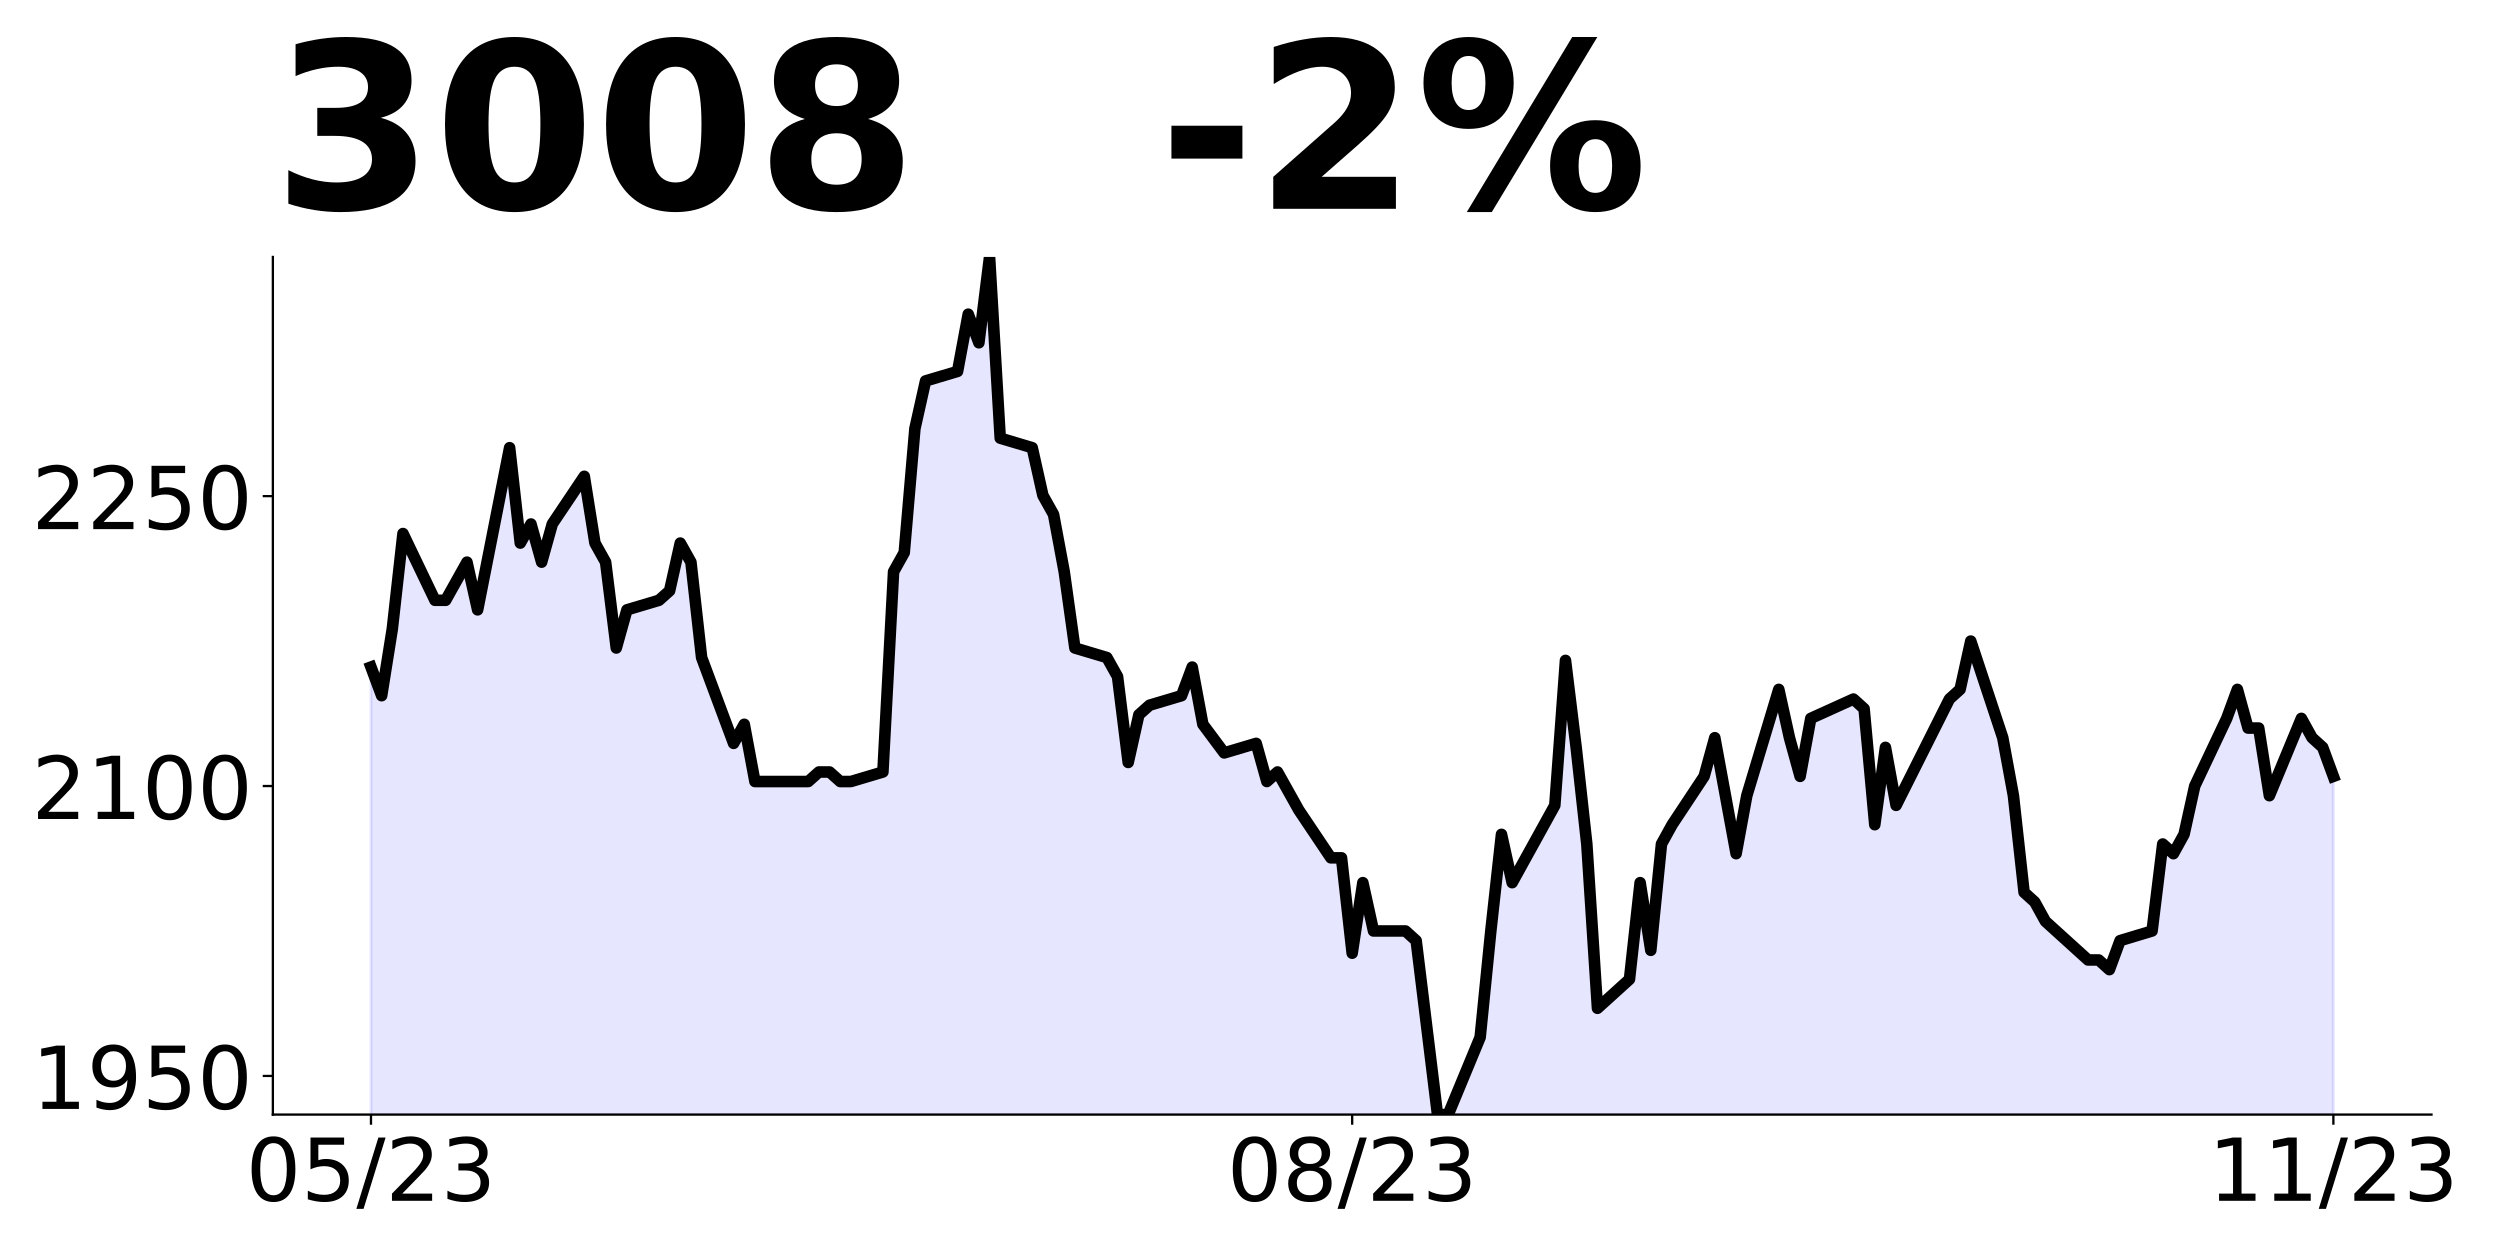
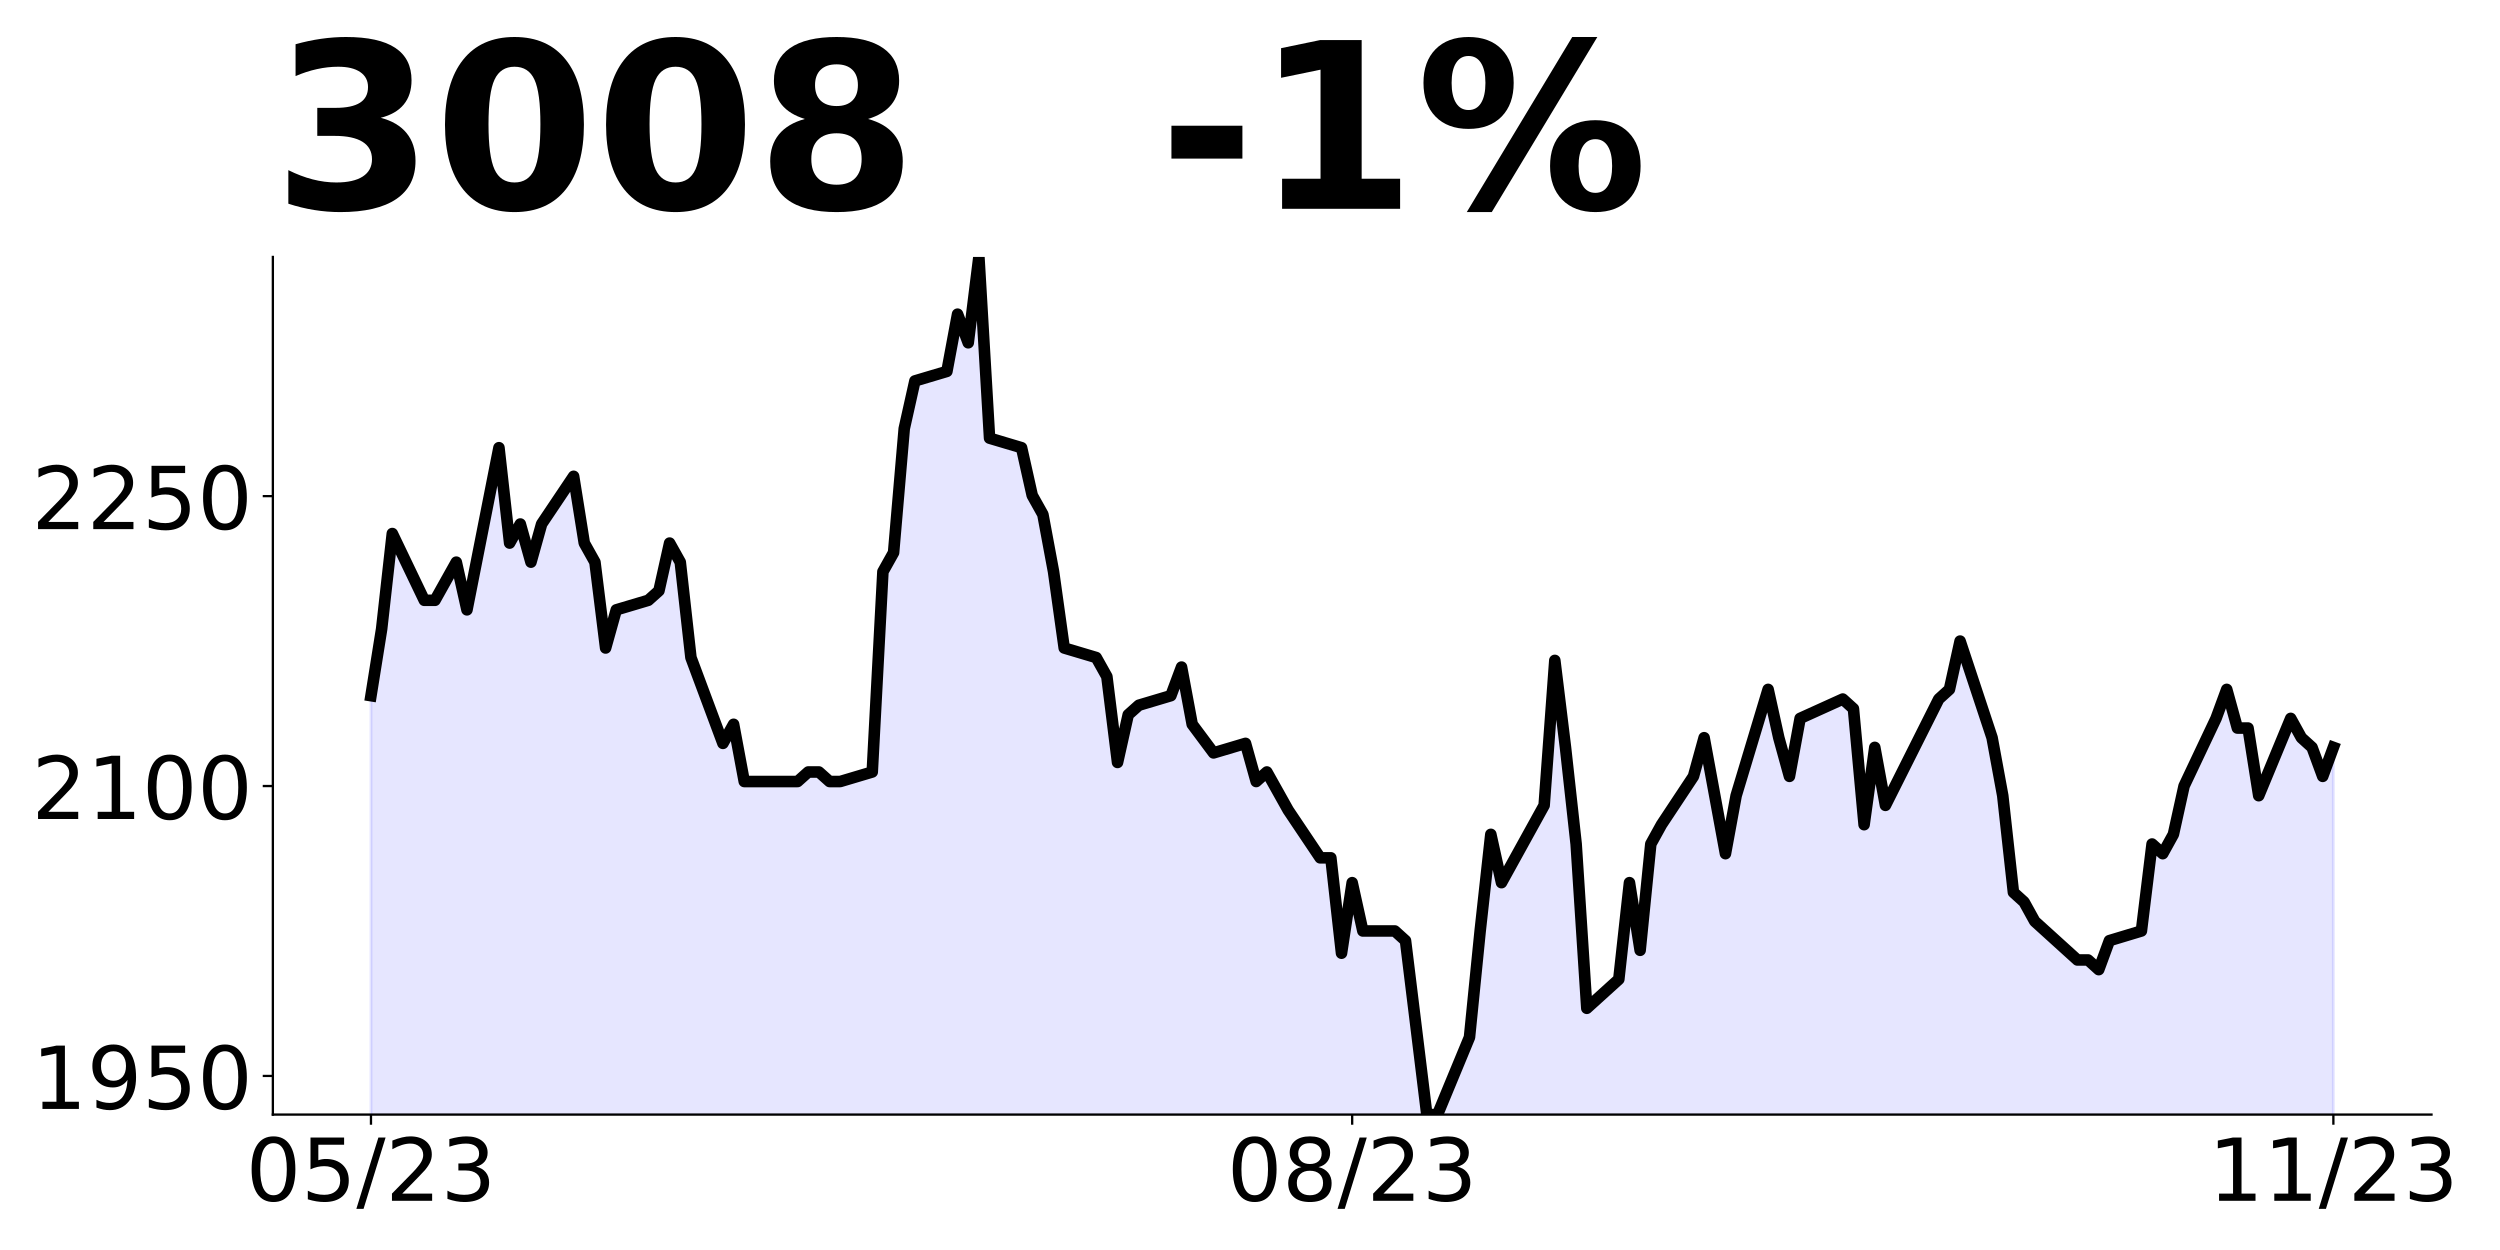
<svg xmlns="http://www.w3.org/2000/svg" xmlns:xlink="http://www.w3.org/1999/xlink" height="432pt" version="1.1" viewBox="0 0 864 432" width="864pt">
  <defs>
    <style type="text/css">
*{stroke-linecap:butt;stroke-linejoin:round;}
  </style>
  </defs>
  <g id="figure_1">
    <g id="patch_1">
      <path d="M 0 432  L 864 432  L 864 0  L 0 0  z " style="fill:none;" />
    </g>
    <g id="axes_1">
      <g id="patch_2">
        <path d="M 94.3 385.2  L 840.324 385.2  L 840.324 88.8  L 94.3 88.8  z " style="fill:none;" />
      </g>
      <g id="PolyCollection_1">
-         <path clip-path="url(#pb66ede6c55)" d="M 128.21 1674.306  L 128.21 230.54  L 131.896 240.428  L 135.582 217.355  L 139.268 184.392  L 150.326 207.466  L 154.011 207.466  L 157.697 200.873  L 161.383 194.281  L 165.069 210.762  L 176.127 154.725  L 179.813 187.688  L 183.499 181.096  L 187.184 194.281  L 190.87 181.096  L 201.928 164.614  L 205.614 187.688  L 209.3 194.281  L 212.986 223.947  L 216.672 210.762  L 227.729 207.466  L 231.415 204.169  L 235.101 187.688  L 238.787 194.281  L 242.473 227.243  L 253.53 256.91  L 257.216 250.317  L 260.902 270.095  L 279.332 270.095  L 283.017 266.799  L 286.703 266.799  L 290.389 270.095  L 294.075 270.095  L 305.133 266.799  L 308.819 197.577  L 312.505 190.984  L 316.19 148.133  L 319.876 131.651  L 330.934 128.355  L 334.62 108.578  L 338.306 118.466  L 341.992 88.8  L 345.678 151.429  L 356.735 154.725  L 360.421 171.207  L 364.107 177.799  L 367.793 197.577  L 371.479 223.947  L 382.536 227.243  L 386.222 233.836  L 389.908 263.502  L 393.594 247.021  L 397.28 243.725  L 408.338 240.428  L 412.024 230.54  L 415.709 250.317  L 423.081 260.206  L 434.139 256.91  L 437.825 270.095  L 441.511 266.799  L 445.197 273.391  L 448.882 279.984  L 459.94 296.465  L 463.626 296.465  L 467.312 329.428  L 470.998 305.048  L 474.684 321.747  L 485.741 321.747  L 489.427 325.086  L 493.113 355.143  L 496.799 385.2  L 500.485 385.2  L 511.543 358.483  L 515.228 321.747  L 518.914 288.35  L 522.6 305.048  L 526.286 298.369  L 537.344 278.331  L 541.03 228.236  L 544.716 258.293  L 548.401 291.69  L 552.087 348.464  L 563.145 338.445  L 566.831 305.048  L 570.517 328.426  L 574.203 291.69  L 577.889 285.01  L 588.946 268.312  L 592.632 254.953  L 596.318 274.991  L 600.004 295.029  L 603.69 274.991  L 614.747 238.255  L 618.433 254.953  L 622.119 268.312  L 625.805 248.274  L 640.549 241.595  L 644.235 244.935  L 647.92 285.01  L 651.606 258.293  L 655.292 278.331  L 673.722 241.595  L 677.408 238.255  L 681.093 221.557  L 692.151 254.953  L 695.837 274.991  L 699.523 308.388  L 703.209 311.728  L 706.895 318.407  L 717.952 328.426  L 721.638 331.766  L 725.324 331.766  L 729.01 335.105  L 732.696 325.086  L 743.754 321.747  L 747.439 291.69  L 751.125 295.029  L 754.811 288.35  L 758.497 271.652  L 769.555 248.274  L 773.241 238.255  L 776.927 251.614  L 780.612 251.614  L 784.298 274.991  L 795.356 248.274  L 799.042 254.953  L 802.728 258.293  L 806.414 268.312  L 806.414 1674.306  L 806.414 1674.306  L 802.728 1674.306  L 799.042 1674.306  L 795.356 1674.306  L 784.298 1674.306  L 780.612 1674.306  L 776.927 1674.306  L 773.241 1674.306  L 769.555 1674.306  L 758.497 1674.306  L 754.811 1674.306  L 751.125 1674.306  L 747.439 1674.306  L 743.754 1674.306  L 732.696 1674.306  L 729.01 1674.306  L 725.324 1674.306  L 721.638 1674.306  L 717.952 1674.306  L 706.895 1674.306  L 703.209 1674.306  L 699.523 1674.306  L 695.837 1674.306  L 692.151 1674.306  L 681.093 1674.306  L 677.408 1674.306  L 673.722 1674.306  L 655.292 1674.306  L 651.606 1674.306  L 647.92 1674.306  L 644.235 1674.306  L 640.549 1674.306  L 625.805 1674.306  L 622.119 1674.306  L 618.433 1674.306  L 614.747 1674.306  L 603.69 1674.306  L 600.004 1674.306  L 596.318 1674.306  L 592.632 1674.306  L 588.946 1674.306  L 577.889 1674.306  L 574.203 1674.306  L 570.517 1674.306  L 566.831 1674.306  L 563.145 1674.306  L 552.087 1674.306  L 548.401 1674.306  L 544.716 1674.306  L 541.03 1674.306  L 537.344 1674.306  L 526.286 1674.306  L 522.6 1674.306  L 518.914 1674.306  L 515.228 1674.306  L 511.543 1674.306  L 500.485 1674.306  L 496.799 1674.306  L 493.113 1674.306  L 489.427 1674.306  L 485.741 1674.306  L 474.684 1674.306  L 470.998 1674.306  L 467.312 1674.306  L 463.626 1674.306  L 459.94 1674.306  L 448.882 1674.306  L 445.197 1674.306  L 441.511 1674.306  L 437.825 1674.306  L 434.139 1674.306  L 423.081 1674.306  L 415.709 1674.306  L 412.024 1674.306  L 408.338 1674.306  L 397.28 1674.306  L 393.594 1674.306  L 389.908 1674.306  L 386.222 1674.306  L 382.536 1674.306  L 371.479 1674.306  L 367.793 1674.306  L 364.107 1674.306  L 360.421 1674.306  L 356.735 1674.306  L 345.678 1674.306  L 341.992 1674.306  L 338.306 1674.306  L 334.62 1674.306  L 330.934 1674.306  L 319.876 1674.306  L 316.19 1674.306  L 312.505 1674.306  L 308.819 1674.306  L 305.133 1674.306  L 294.075 1674.306  L 290.389 1674.306  L 286.703 1674.306  L 283.017 1674.306  L 279.332 1674.306  L 260.902 1674.306  L 257.216 1674.306  L 253.53 1674.306  L 242.473 1674.306  L 238.787 1674.306  L 235.101 1674.306  L 231.415 1674.306  L 227.729 1674.306  L 216.672 1674.306  L 212.986 1674.306  L 209.3 1674.306  L 205.614 1674.306  L 201.928 1674.306  L 190.87 1674.306  L 187.184 1674.306  L 183.499 1674.306  L 179.813 1674.306  L 176.127 1674.306  L 165.069 1674.306  L 161.383 1674.306  L 157.697 1674.306  L 154.011 1674.306  L 150.326 1674.306  L 139.268 1674.306  L 135.582 1674.306  L 131.896 1674.306  L 128.21 1674.306  z " style="fill:#0000ff;fill-opacity:0.1;stroke:#0000ff;stroke-opacity:0.1;" />
+         <path clip-path="url(#pd0d9d89817)" d="M 128.21 1674.306  L 128.21 240.428  L 131.896 217.355  L 135.582 184.392  L 146.64 207.466  L 150.326 207.466  L 154.011 200.873  L 157.697 194.281  L 161.383 210.762  L 172.441 154.725  L 176.127 187.688  L 179.813 181.096  L 183.499 194.281  L 187.184 181.096  L 198.242 164.614  L 201.928 187.688  L 205.614 194.281  L 209.3 223.947  L 212.986 210.762  L 224.043 207.466  L 227.729 204.169  L 231.415 187.688  L 235.101 194.281  L 238.787 227.243  L 249.845 256.91  L 253.53 250.317  L 257.216 270.095  L 275.646 270.095  L 279.332 266.799  L 283.017 266.799  L 286.703 270.095  L 290.389 270.095  L 301.447 266.799  L 305.133 197.577  L 308.819 190.984  L 312.505 148.133  L 316.19 131.651  L 327.248 128.355  L 330.934 108.578  L 334.62 118.466  L 338.306 88.8  L 341.992 151.429  L 353.049 154.725  L 356.735 171.207  L 360.421 177.799  L 364.107 197.577  L 367.793 223.947  L 378.851 227.243  L 382.536 233.836  L 386.222 263.502  L 389.908 247.021  L 393.594 243.725  L 404.652 240.428  L 408.338 230.54  L 412.024 250.317  L 419.395 260.206  L 430.453 256.91  L 434.139 270.095  L 437.825 266.799  L 441.511 273.391  L 445.197 279.984  L 456.254 296.465  L 459.94 296.465  L 463.626 329.428  L 467.312 305.048  L 470.998 321.747  L 482.055 321.747  L 485.741 325.086  L 489.427 355.143  L 493.113 385.2  L 496.799 385.2  L 507.857 358.483  L 511.543 321.747  L 515.228 288.35  L 518.914 305.048  L 522.6 298.369  L 533.658 278.331  L 537.344 228.236  L 541.03 258.293  L 544.716 291.69  L 548.401 348.464  L 559.459 338.445  L 563.145 305.048  L 566.831 328.426  L 570.517 291.69  L 574.203 285.01  L 585.26 268.312  L 588.946 254.953  L 592.632 274.991  L 596.318 295.029  L 600.004 274.991  L 611.062 238.255  L 614.747 254.953  L 618.433 268.312  L 622.119 248.274  L 636.863 241.595  L 640.549 244.935  L 644.235 285.01  L 647.92 258.293  L 651.606 278.331  L 670.036 241.595  L 673.722 238.255  L 677.408 221.557  L 688.465 254.953  L 692.151 274.991  L 695.837 308.388  L 699.523 311.728  L 703.209 318.407  L 714.266 328.426  L 717.952 331.766  L 721.638 331.766  L 725.324 335.105  L 729.01 325.086  L 740.068 321.747  L 743.754 291.69  L 747.439 295.029  L 751.125 288.35  L 754.811 271.652  L 765.869 248.274  L 769.555 238.255  L 773.241 251.614  L 776.927 251.614  L 780.612 274.991  L 791.67 248.274  L 795.356 254.953  L 799.042 258.293  L 802.728 268.312  L 806.414 258.293  L 806.414 1674.306  L 806.414 1674.306  L 802.728 1674.306  L 799.042 1674.306  L 795.356 1674.306  L 791.67 1674.306  L 780.612 1674.306  L 776.927 1674.306  L 773.241 1674.306  L 769.555 1674.306  L 765.869 1674.306  L 754.811 1674.306  L 751.125 1674.306  L 747.439 1674.306  L 743.754 1674.306  L 740.068 1674.306  L 729.01 1674.306  L 725.324 1674.306  L 721.638 1674.306  L 717.952 1674.306  L 714.266 1674.306  L 703.209 1674.306  L 699.523 1674.306  L 695.837 1674.306  L 692.151 1674.306  L 688.465 1674.306  L 677.408 1674.306  L 673.722 1674.306  L 670.036 1674.306  L 651.606 1674.306  L 647.92 1674.306  L 644.235 1674.306  L 640.549 1674.306  L 636.863 1674.306  L 622.119 1674.306  L 618.433 1674.306  L 614.747 1674.306  L 611.062 1674.306  L 600.004 1674.306  L 596.318 1674.306  L 592.632 1674.306  L 588.946 1674.306  L 585.26 1674.306  L 574.203 1674.306  L 570.517 1674.306  L 566.831 1674.306  L 563.145 1674.306  L 559.459 1674.306  L 548.401 1674.306  L 544.716 1674.306  L 541.03 1674.306  L 537.344 1674.306  L 533.658 1674.306  L 522.6 1674.306  L 518.914 1674.306  L 515.228 1674.306  L 511.543 1674.306  L 507.857 1674.306  L 496.799 1674.306  L 493.113 1674.306  L 489.427 1674.306  L 485.741 1674.306  L 482.055 1674.306  L 470.998 1674.306  L 467.312 1674.306  L 463.626 1674.306  L 459.94 1674.306  L 456.254 1674.306  L 445.197 1674.306  L 441.511 1674.306  L 437.825 1674.306  L 434.139 1674.306  L 430.453 1674.306  L 419.395 1674.306  L 412.024 1674.306  L 408.338 1674.306  L 404.652 1674.306  L 393.594 1674.306  L 389.908 1674.306  L 386.222 1674.306  L 382.536 1674.306  L 378.851 1674.306  L 367.793 1674.306  L 364.107 1674.306  L 360.421 1674.306  L 356.735 1674.306  L 353.049 1674.306  L 341.992 1674.306  L 338.306 1674.306  L 334.62 1674.306  L 330.934 1674.306  L 327.248 1674.306  L 316.19 1674.306  L 312.505 1674.306  L 308.819 1674.306  L 305.133 1674.306  L 301.447 1674.306  L 290.389 1674.306  L 286.703 1674.306  L 283.017 1674.306  L 279.332 1674.306  L 275.646 1674.306  L 257.216 1674.306  L 253.53 1674.306  L 249.845 1674.306  L 238.787 1674.306  L 235.101 1674.306  L 231.415 1674.306  L 227.729 1674.306  L 224.043 1674.306  L 212.986 1674.306  L 209.3 1674.306  L 205.614 1674.306  L 201.928 1674.306  L 198.242 1674.306  L 187.184 1674.306  L 183.499 1674.306  L 179.813 1674.306  L 176.127 1674.306  L 172.441 1674.306  L 161.383 1674.306  L 157.697 1674.306  L 154.011 1674.306  L 150.326 1674.306  L 146.64 1674.306  L 135.582 1674.306  L 131.896 1674.306  L 128.21 1674.306  z " style="fill:#0000ff;fill-opacity:0.1;stroke:#0000ff;stroke-opacity:0.1;" />
      </g>
      <g id="matplotlib.axis_1">
        <g id="xtick_1">
          <g id="line2d_1">
            <defs>
-               <path d="M 0 0  L 0 3.5  " id="m3183d9f680" style="stroke:#000000;stroke-width:0.8;" />
+               <path d="M 0 0  L 0 3.5  " id="mf8ba92fe91" style="stroke:#000000;stroke-width:0.8;" />
            </defs>
            <g>
-               <use style="stroke:#000000;stroke-width:0.8;" x="128.21" xlink:href="#m3183d9f680" y="385.2" />
+               <use style="stroke:#000000;stroke-width:0.8;" x="128.21" xlink:href="#mf8ba92fe91" y="385.2" />
            </g>
          </g>
          <g id="text_1">
            <defs>
              <path d="M 31.781 66.406  Q 24.172 66.406 20.328 58.906  Q 16.5 51.422 16.5 36.375  Q 16.5 21.391 20.328 13.891  Q 24.172 6.391 31.781 6.391  Q 39.453 6.391 43.281 13.891  Q 47.125 21.391 47.125 36.375  Q 47.125 51.422 43.281 58.906  Q 39.453 66.406 31.781 66.406  z M 31.781 74.219  Q 44.047 74.219 50.516 64.516  Q 56.984 54.828 56.984 36.375  Q 56.984 17.969 50.516 8.266  Q 44.047 -1.422 31.781 -1.422  Q 19.531 -1.422 13.062 8.266  Q 6.594 17.969 6.594 36.375  Q 6.594 54.828 13.062 64.516  Q 19.531 74.219 31.781 74.219  z " id="DejaVuSans-48" />
              <path d="M 10.797 72.906  L 49.516 72.906  L 49.516 64.594  L 19.828 64.594  L 19.828 46.734  Q 21.969 47.469 24.109 47.828  Q 26.266 48.188 28.422 48.188  Q 40.625 48.188 47.75 41.5  Q 54.891 34.812 54.891 23.391  Q 54.891 11.625 47.562 5.094  Q 40.234 -1.422 26.906 -1.422  Q 22.312 -1.422 17.547 -0.641  Q 12.797 0.141 7.719 1.703  L 7.719 11.625  Q 12.109 9.234 16.797 8.062  Q 21.484 6.891 26.703 6.891  Q 35.156 6.891 40.078 11.328  Q 45.016 15.766 45.016 23.391  Q 45.016 31 40.078 35.438  Q 35.156 39.891 26.703 39.891  Q 22.75 39.891 18.812 39.016  Q 14.891 38.141 10.797 36.281  z " id="DejaVuSans-53" />
              <path d="M 25.391 72.906  L 33.688 72.906  L 8.297 -9.281  L 0 -9.281  z " id="DejaVuSans-47" />
              <path d="M 19.188 8.297  L 53.609 8.297  L 53.609 0  L 7.328 0  L 7.328 8.297  Q 12.938 14.109 22.625 23.891  Q 32.328 33.688 34.812 36.531  Q 39.547 41.844 41.422 45.531  Q 43.312 49.219 43.312 52.781  Q 43.312 58.594 39.234 62.25  Q 35.156 65.922 28.609 65.922  Q 23.969 65.922 18.812 64.312  Q 13.672 62.703 7.812 59.422  L 7.812 69.391  Q 13.766 71.781 18.938 73  Q 24.125 74.219 28.422 74.219  Q 39.75 74.219 46.484 68.547  Q 53.219 62.891 53.219 53.422  Q 53.219 48.922 51.531 44.891  Q 49.859 40.875 45.406 35.406  Q 44.188 33.984 37.641 27.219  Q 31.109 20.453 19.188 8.297  z " id="DejaVuSans-50" />
              <path d="M 40.578 39.312  Q 47.656 37.797 51.625 33  Q 55.609 28.219 55.609 21.188  Q 55.609 10.406 48.188 4.484  Q 40.766 -1.422 27.094 -1.422  Q 22.516 -1.422 17.656 -0.516  Q 12.797 0.391 7.625 2.203  L 7.625 11.719  Q 11.719 9.328 16.594 8.109  Q 21.484 6.891 26.812 6.891  Q 36.078 6.891 40.938 10.547  Q 45.797 14.203 45.797 21.188  Q 45.797 27.641 41.281 31.266  Q 36.766 34.906 28.719 34.906  L 20.219 34.906  L 20.219 43.016  L 29.109 43.016  Q 36.375 43.016 40.234 45.922  Q 44.094 48.828 44.094 54.297  Q 44.094 59.906 40.109 62.906  Q 36.141 65.922 28.719 65.922  Q 24.656 65.922 20.016 65.031  Q 15.375 64.156 9.812 62.312  L 9.812 71.094  Q 15.438 72.656 20.344 73.438  Q 25.25 74.219 29.594 74.219  Q 40.828 74.219 47.359 69.109  Q 53.906 64.016 53.906 55.328  Q 53.906 49.266 50.438 45.094  Q 46.969 40.922 40.578 39.312  z " id="DejaVuSans-51" />
            </defs>
            <g transform="translate(84.98205 414.9953)scale(0.3 -0.3)">
              <use xlink:href="#DejaVuSans-48" />
              <use x="63.623" xlink:href="#DejaVuSans-53" />
              <use x="127.246" xlink:href="#DejaVuSans-47" />
              <use x="160.938" xlink:href="#DejaVuSans-50" />
              <use x="224.561" xlink:href="#DejaVuSans-51" />
            </g>
          </g>
        </g>
        <g id="xtick_2">
          <g id="line2d_2">
            <g>
-               <use style="stroke:#000000;stroke-width:0.8;" x="467.312" xlink:href="#m3183d9f680" y="385.2" />
+               <use style="stroke:#000000;stroke-width:0.8;" x="467.312" xlink:href="#mf8ba92fe91" y="385.2" />
            </g>
          </g>
          <g id="text_2">
            <defs>
              <path d="M 31.781 34.625  Q 24.75 34.625 20.719 30.859  Q 16.703 27.094 16.703 20.516  Q 16.703 13.922 20.719 10.156  Q 24.75 6.391 31.781 6.391  Q 38.812 6.391 42.859 10.172  Q 46.922 13.969 46.922 20.516  Q 46.922 27.094 42.891 30.859  Q 38.875 34.625 31.781 34.625  z M 21.922 38.812  Q 15.578 40.375 12.031 44.719  Q 8.5 49.078 8.5 55.328  Q 8.5 64.062 14.719 69.141  Q 20.953 74.219 31.781 74.219  Q 42.672 74.219 48.875 69.141  Q 55.078 64.062 55.078 55.328  Q 55.078 49.078 51.531 44.719  Q 48 40.375 41.703 38.812  Q 48.828 37.156 52.797 32.312  Q 56.781 27.484 56.781 20.516  Q 56.781 9.906 50.312 4.234  Q 43.844 -1.422 31.781 -1.422  Q 19.734 -1.422 13.25 4.234  Q 6.781 9.906 6.781 20.516  Q 6.781 27.484 10.781 32.312  Q 14.797 37.156 21.922 38.812  z M 18.312 54.391  Q 18.312 48.734 21.844 45.562  Q 25.391 42.391 31.781 42.391  Q 38.141 42.391 41.719 45.562  Q 45.312 48.734 45.312 54.391  Q 45.312 60.062 41.719 63.234  Q 38.141 66.406 31.781 66.406  Q 25.391 66.406 21.844 63.234  Q 18.312 60.062 18.312 54.391  z " id="DejaVuSans-56" />
            </defs>
            <g transform="translate(424.0838 414.9953)scale(0.3 -0.3)">
              <use xlink:href="#DejaVuSans-48" />
              <use x="63.623" xlink:href="#DejaVuSans-56" />
              <use x="127.246" xlink:href="#DejaVuSans-47" />
              <use x="160.938" xlink:href="#DejaVuSans-50" />
              <use x="224.561" xlink:href="#DejaVuSans-51" />
            </g>
          </g>
        </g>
        <g id="xtick_3">
          <g id="line2d_3">
            <g>
-               <use style="stroke:#000000;stroke-width:0.8;" x="806.414" xlink:href="#m3183d9f680" y="385.2" />
+               <use style="stroke:#000000;stroke-width:0.8;" x="806.414" xlink:href="#mf8ba92fe91" y="385.2" />
            </g>
          </g>
          <g id="text_3">
            <defs>
              <path d="M 12.406 8.297  L 28.516 8.297  L 28.516 63.922  L 10.984 60.406  L 10.984 69.391  L 28.422 72.906  L 38.281 72.906  L 38.281 8.297  L 54.391 8.297  L 54.391 0  L 12.406 0  z " id="DejaVuSans-49" />
            </defs>
            <g transform="translate(763.1856 414.9953)scale(0.3 -0.3)">
              <use xlink:href="#DejaVuSans-49" />
              <use x="63.623" xlink:href="#DejaVuSans-49" />
              <use x="127.246" xlink:href="#DejaVuSans-47" />
              <use x="160.938" xlink:href="#DejaVuSans-50" />
              <use x="224.561" xlink:href="#DejaVuSans-51" />
            </g>
          </g>
        </g>
      </g>
      <g id="matplotlib.axis_2">
        <g id="ytick_1">
          <g id="line2d_4">
            <defs>
-               <path d="M 0 0  L -3.5 0  " id="m8db9b1503d" style="stroke:#000000;stroke-width:0.8;" />
+               <path d="M 0 0  L -3.5 0  " id="m5bcc1ec4d2" style="stroke:#000000;stroke-width:0.8;" />
            </defs>
            <g>
-               <use style="stroke:#000000;stroke-width:0.8;" x="94.3" xlink:href="#m8db9b1503d" y="371.841" />
+               <use style="stroke:#000000;stroke-width:0.8;" x="94.3" xlink:href="#m5bcc1ec4d2" y="371.841" />
            </g>
          </g>
          <g id="text_4">
            <defs>
              <path d="M 10.984 1.516  L 10.984 10.5  Q 14.703 8.734 18.5 7.812  Q 22.312 6.891 25.984 6.891  Q 35.75 6.891 40.891 13.453  Q 46.047 20.016 46.781 33.406  Q 43.953 29.203 39.594 26.953  Q 35.25 24.703 29.984 24.703  Q 19.047 24.703 12.672 31.312  Q 6.297 37.938 6.297 49.422  Q 6.297 60.641 12.938 67.422  Q 19.578 74.219 30.609 74.219  Q 43.266 74.219 49.922 64.516  Q 56.594 54.828 56.594 36.375  Q 56.594 19.141 48.406 8.859  Q 40.234 -1.422 26.422 -1.422  Q 22.703 -1.422 18.891 -0.688  Q 15.094 0.047 10.984 1.516  z M 30.609 32.422  Q 37.25 32.422 41.125 36.953  Q 45.016 41.5 45.016 49.422  Q 45.016 57.281 41.125 61.844  Q 37.25 66.406 30.609 66.406  Q 23.969 66.406 20.094 61.844  Q 16.219 57.281 16.219 49.422  Q 16.219 41.5 20.094 36.953  Q 23.969 32.422 30.609 32.422  z " id="DejaVuSans-57" />
            </defs>
            <g transform="translate(10.95 383.239)scale(0.3 -0.3)">
              <use xlink:href="#DejaVuSans-49" />
              <use x="63.623" xlink:href="#DejaVuSans-57" />
              <use x="127.246" xlink:href="#DejaVuSans-53" />
              <use x="190.869" xlink:href="#DejaVuSans-48" />
            </g>
          </g>
        </g>
        <g id="ytick_2">
          <g id="line2d_5">
            <g>
-               <use style="stroke:#000000;stroke-width:0.8;" x="94.3" xlink:href="#m8db9b1503d" y="271.652" />
+               <use style="stroke:#000000;stroke-width:0.8;" x="94.3" xlink:href="#m5bcc1ec4d2" y="271.652" />
            </g>
          </g>
          <g id="text_5">
            <g transform="translate(10.95 283.0494)scale(0.3 -0.3)">
              <use xlink:href="#DejaVuSans-50" />
              <use x="63.623" xlink:href="#DejaVuSans-49" />
              <use x="127.246" xlink:href="#DejaVuSans-48" />
              <use x="190.869" xlink:href="#DejaVuSans-48" />
            </g>
          </g>
        </g>
        <g id="ytick_3">
          <g id="line2d_6">
            <g>
-               <use style="stroke:#000000;stroke-width:0.8;" x="94.3" xlink:href="#m8db9b1503d" y="171.462" />
+               <use style="stroke:#000000;stroke-width:0.8;" x="94.3" xlink:href="#m5bcc1ec4d2" y="171.462" />
            </g>
          </g>
          <g id="text_6">
            <g transform="translate(10.95 182.8598)scale(0.3 -0.3)">
              <use xlink:href="#DejaVuSans-50" />
              <use x="63.623" xlink:href="#DejaVuSans-50" />
              <use x="127.246" xlink:href="#DejaVuSans-53" />
              <use x="190.869" xlink:href="#DejaVuSans-48" />
            </g>
          </g>
        </g>
      </g>
      <g id="line2d_7">
-         <path clip-path="url(#pb66ede6c55)" d="M 128.21 230.54  L 131.896 240.428  L 135.582 217.355  L 139.268 184.392  L 150.326 207.466  L 154.011 207.466  L 157.697 200.873  L 161.383 194.281  L 165.069 210.762  L 176.127 154.725  L 179.813 187.688  L 183.499 181.096  L 187.184 194.281  L 190.87 181.096  L 201.928 164.614  L 205.614 187.688  L 209.3 194.281  L 212.986 223.947  L 216.672 210.762  L 227.729 207.466  L 231.415 204.169  L 235.101 187.688  L 238.787 194.281  L 242.473 227.243  L 253.53 256.91  L 257.216 250.317  L 260.902 270.095  L 279.332 270.095  L 283.017 266.799  L 286.703 266.799  L 290.389 270.095  L 294.075 270.095  L 305.133 266.799  L 308.819 197.577  L 312.505 190.984  L 316.19 148.133  L 319.876 131.651  L 330.934 128.355  L 334.62 108.578  L 338.306 118.466  L 341.992 88.8  L 345.678 151.429  L 356.735 154.725  L 360.421 171.207  L 364.107 177.799  L 367.793 197.577  L 371.479 223.947  L 382.536 227.243  L 386.222 233.836  L 389.908 263.502  L 393.594 247.021  L 397.28 243.725  L 408.338 240.428  L 412.024 230.54  L 415.709 250.317  L 423.081 260.206  L 434.139 256.91  L 437.825 270.095  L 441.511 266.799  L 445.197 273.391  L 448.882 279.984  L 459.94 296.465  L 463.626 296.465  L 467.312 329.428  L 470.998 305.048  L 474.684 321.747  L 485.741 321.747  L 489.427 325.086  L 493.113 355.143  L 496.799 385.2  L 500.485 385.2  L 511.543 358.483  L 515.228 321.747  L 518.914 288.35  L 522.6 305.048  L 526.286 298.369  L 537.344 278.331  L 541.03 228.236  L 544.716 258.293  L 548.401 291.69  L 552.087 348.464  L 563.145 338.445  L 566.831 305.048  L 570.517 328.426  L 574.203 291.69  L 577.889 285.01  L 588.946 268.312  L 592.632 254.953  L 596.318 274.991  L 600.004 295.029  L 603.69 274.991  L 614.747 238.255  L 618.433 254.953  L 622.119 268.312  L 625.805 248.274  L 640.549 241.595  L 644.235 244.935  L 647.92 285.01  L 651.606 258.293  L 655.292 278.331  L 673.722 241.595  L 677.408 238.255  L 681.093 221.557  L 692.151 254.953  L 695.837 274.991  L 699.523 308.388  L 703.209 311.728  L 706.895 318.407  L 717.952 328.426  L 721.638 331.766  L 725.324 331.766  L 729.01 335.105  L 732.696 325.086  L 743.754 321.747  L 747.439 291.69  L 751.125 295.029  L 754.811 288.35  L 758.497 271.652  L 769.555 248.274  L 773.241 238.255  L 776.927 251.614  L 780.612 251.614  L 784.298 274.991  L 795.356 248.274  L 799.042 254.953  L 802.728 258.293  L 806.414 268.312  " style="fill:none;stroke:#000000;stroke-linecap:square;stroke-width:4;" />
+         <path clip-path="url(#pd0d9d89817)" d="M 128.21 240.428  L 131.896 217.355  L 135.582 184.392  L 146.64 207.466  L 150.326 207.466  L 154.011 200.873  L 157.697 194.281  L 161.383 210.762  L 172.441 154.725  L 176.127 187.688  L 179.813 181.096  L 183.499 194.281  L 187.184 181.096  L 198.242 164.614  L 201.928 187.688  L 205.614 194.281  L 209.3 223.947  L 212.986 210.762  L 224.043 207.466  L 227.729 204.169  L 231.415 187.688  L 235.101 194.281  L 238.787 227.243  L 249.845 256.91  L 253.53 250.317  L 257.216 270.095  L 275.646 270.095  L 279.332 266.799  L 283.017 266.799  L 286.703 270.095  L 290.389 270.095  L 301.447 266.799  L 305.133 197.577  L 308.819 190.984  L 312.505 148.133  L 316.19 131.651  L 327.248 128.355  L 330.934 108.578  L 334.62 118.466  L 338.306 88.8  L 341.992 151.429  L 353.049 154.725  L 356.735 171.207  L 360.421 177.799  L 364.107 197.577  L 367.793 223.947  L 378.851 227.243  L 382.536 233.836  L 386.222 263.502  L 389.908 247.021  L 393.594 243.725  L 404.652 240.428  L 408.338 230.54  L 412.024 250.317  L 419.395 260.206  L 430.453 256.91  L 434.139 270.095  L 437.825 266.799  L 441.511 273.391  L 445.197 279.984  L 456.254 296.465  L 459.94 296.465  L 463.626 329.428  L 467.312 305.048  L 470.998 321.747  L 482.055 321.747  L 485.741 325.086  L 489.427 355.143  L 493.113 385.2  L 496.799 385.2  L 507.857 358.483  L 511.543 321.747  L 515.228 288.35  L 518.914 305.048  L 522.6 298.369  L 533.658 278.331  L 537.344 228.236  L 541.03 258.293  L 544.716 291.69  L 548.401 348.464  L 559.459 338.445  L 563.145 305.048  L 566.831 328.426  L 570.517 291.69  L 574.203 285.01  L 585.26 268.312  L 588.946 254.953  L 592.632 274.991  L 596.318 295.029  L 600.004 274.991  L 611.062 238.255  L 614.747 254.953  L 618.433 268.312  L 622.119 248.274  L 636.863 241.595  L 640.549 244.935  L 644.235 285.01  L 647.92 258.293  L 651.606 278.331  L 670.036 241.595  L 673.722 238.255  L 677.408 221.557  L 688.465 254.953  L 692.151 274.991  L 695.837 308.388  L 699.523 311.728  L 703.209 318.407  L 714.266 328.426  L 717.952 331.766  L 721.638 331.766  L 725.324 335.105  L 729.01 325.086  L 740.068 321.747  L 743.754 291.69  L 747.439 295.029  L 751.125 288.35  L 754.811 271.652  L 765.869 248.274  L 769.555 238.255  L 773.241 251.614  L 776.927 251.614  L 780.612 274.991  L 791.67 248.274  L 795.356 254.953  L 799.042 258.293  L 802.728 268.312  L 806.414 258.293  " style="fill:none;stroke:#000000;stroke-linecap:square;stroke-width:4;" />
      </g>
      <g id="patch_3">
        <path d="M 94.3 385.2  L 94.3 88.8  " style="fill:none;stroke:#000000;stroke-linecap:square;stroke-linejoin:miter;stroke-width:0.8;" />
      </g>
      <g id="patch_4">
        <path d="M 94.3 385.2  L 840.324 385.2  " style="fill:none;stroke:#000000;stroke-linecap:square;stroke-linejoin:miter;stroke-width:0.8;" />
      </g>
      <g id="text_7">
        <defs>
          <path d="M 46.578 39.312  Q 53.953 37.406 57.781 32.688  Q 61.625 27.984 61.625 20.703  Q 61.625 9.859 53.312 4.219  Q 45.016 -1.422 29.109 -1.422  Q 23.484 -1.422 17.844 -0.516  Q 12.203 0.391 6.688 2.203  L 6.688 16.703  Q 11.969 14.062 17.156 12.719  Q 22.359 11.375 27.391 11.375  Q 34.859 11.375 38.844 13.953  Q 42.828 16.547 42.828 21.391  Q 42.828 26.375 38.75 28.938  Q 34.672 31.5 26.703 31.5  L 19.188 31.5  L 19.188 43.609  L 27.094 43.609  Q 34.188 43.609 37.641 45.828  Q 41.109 48.047 41.109 52.594  Q 41.109 56.781 37.734 59.078  Q 34.375 61.375 28.219 61.375  Q 23.688 61.375 19.047 60.344  Q 14.406 59.328 9.812 57.328  L 9.812 71.094  Q 15.375 72.656 20.844 73.438  Q 26.312 74.219 31.594 74.219  Q 45.797 74.219 52.844 69.547  Q 59.906 64.891 59.906 55.516  Q 59.906 49.125 56.531 45.047  Q 53.172 40.969 46.578 39.312  z " id="DejaVuSans-Bold-51" />
          <path d="M 46 36.531  Q 46 50.203 43.438 55.781  Q 40.875 61.375 34.812 61.375  Q 28.766 61.375 26.172 55.781  Q 23.578 50.203 23.578 36.531  Q 23.578 22.703 26.172 17.031  Q 28.766 11.375 34.812 11.375  Q 40.828 11.375 43.406 17.031  Q 46 22.703 46 36.531  z M 64.797 36.375  Q 64.797 18.266 56.984 8.422  Q 49.172 -1.422 34.812 -1.422  Q 20.406 -1.422 12.594 8.422  Q 4.781 18.266 4.781 36.375  Q 4.781 54.547 12.594 64.375  Q 20.406 74.219 34.812 74.219  Q 49.172 74.219 56.984 64.375  Q 64.797 54.547 64.797 36.375  z " id="DejaVuSans-Bold-48" />
          <path d="M 34.812 32.625  Q 29.547 32.625 26.703 29.734  Q 23.875 26.859 23.875 21.484  Q 23.875 16.109 26.703 13.25  Q 29.547 10.406 34.812 10.406  Q 40.047 10.406 42.828 13.25  Q 45.609 16.109 45.609 21.484  Q 45.609 26.906 42.828 29.766  Q 40.047 32.625 34.812 32.625  z M 21.094 38.812  Q 14.453 40.828 11.078 44.969  Q 7.719 49.125 7.719 55.328  Q 7.719 64.547 14.594 69.375  Q 21.484 74.219 34.812 74.219  Q 48.047 74.219 54.922 69.406  Q 61.812 64.594 61.812 55.328  Q 61.812 49.125 58.422 44.969  Q 55.031 40.828 48.391 38.812  Q 55.812 36.766 59.594 32.156  Q 63.375 27.547 63.375 20.516  Q 63.375 9.672 56.172 4.125  Q 48.969 -1.422 34.812 -1.422  Q 20.609 -1.422 13.359 4.125  Q 6.109 9.672 6.109 20.516  Q 6.109 27.547 9.891 32.156  Q 13.672 36.766 21.094 38.812  z M 25.484 53.422  Q 25.484 49.078 27.906 46.734  Q 30.328 44.391 34.812 44.391  Q 39.203 44.391 41.594 46.734  Q 44 49.078 44 53.422  Q 44 57.766 41.594 60.078  Q 39.203 62.406 34.812 62.406  Q 30.328 62.406 27.906 60.062  Q 25.484 57.719 25.484 53.422  z " id="DejaVuSans-Bold-56" />
          <path id="DejaVuSans-Bold-32" />
          <path d="M 5.422 35.891  L 36.078 35.891  L 36.078 21.688  L 5.422 21.688  z " id="DejaVuSans-Bold-45" />
-           <path d="M 28.812 13.812  L 60.891 13.812  L 60.891 0  L 7.906 0  L 7.906 13.812  L 34.516 37.312  Q 38.094 40.531 39.797 43.609  Q 41.5 46.688 41.5 50  Q 41.5 55.125 38.062 58.25  Q 34.625 61.375 28.906 61.375  Q 24.516 61.375 19.281 59.5  Q 14.062 57.625 8.109 53.906  L 8.109 69.922  Q 14.453 72.016 20.656 73.109  Q 26.859 74.219 32.812 74.219  Q 45.906 74.219 53.156 68.453  Q 60.406 62.703 60.406 52.391  Q 60.406 46.438 57.328 41.281  Q 54.25 36.141 44.391 27.484  z " id="DejaVuSans-Bold-50" />
+           <path d="M 11.719 12.984  L 28.328 12.984  L 28.328 60.109  L 11.281 56.594  L 11.281 69.391  L 28.219 72.906  L 46.094 72.906  L 46.094 12.984  L 62.703 12.984  L 62.703 0  L 11.719 0  z " id="DejaVuSans-Bold-49" />
          <path d="M 77.484 30.078  Q 74.031 30.078 72.125 27.078  Q 70.219 24.078 70.219 18.5  Q 70.219 12.891 72.094 9.891  Q 73.969 6.891 77.484 6.891  Q 81 6.891 82.859 9.891  Q 84.719 12.891 84.719 18.5  Q 84.719 24.078 82.828 27.078  Q 80.953 30.078 77.484 30.078  z M 77.484 38.281  Q 86.578 38.281 91.797 33  Q 97.016 27.734 97.016 18.5  Q 97.016 9.281 91.797 3.922  Q 86.578 -1.422 77.484 -1.422  Q 68.406 -1.422 63.156 3.922  Q 57.906 9.281 57.906 18.5  Q 57.906 27.688 63.156 32.984  Q 68.406 38.281 77.484 38.281  z M 32.719 -1.422  L 21.922 -1.422  L 67.484 74.219  L 78.328 74.219  z M 22.703 74.219  Q 31.781 74.219 36.984 68.922  Q 42.188 63.625 42.188 54.391  Q 42.188 45.172 36.984 39.844  Q 31.781 34.516 22.703 34.516  Q 13.625 34.516 8.422 39.844  Q 3.219 45.172 3.219 54.391  Q 3.219 63.625 8.422 68.922  Q 13.625 74.219 22.703 74.219  z M 22.703 66.016  Q 19.188 66.016 17.281 62.984  Q 15.375 59.969 15.375 54.391  Q 15.375 48.781 17.281 45.719  Q 19.188 42.672 22.703 42.672  Q 26.219 42.672 28.094 45.719  Q 29.984 48.781 29.984 54.391  Q 29.984 59.969 28.078 62.984  Q 26.172 66.016 22.703 66.016  z " id="DejaVuSans-Bold-37" />
        </defs>
        <g transform="translate(94.3 72.1625)scale(0.8 -0.8)">
          <use xlink:href="#DejaVuSans-Bold-51" />
          <use x="69.58" xlink:href="#DejaVuSans-Bold-48" />
          <use x="139.16" xlink:href="#DejaVuSans-Bold-48" />
          <use x="208.74" xlink:href="#DejaVuSans-Bold-56" />
          <use x="278.32" xlink:href="#DejaVuSans-Bold-32" />
          <use x="313.135" xlink:href="#DejaVuSans-Bold-32" />
          <use x="347.949" xlink:href="#DejaVuSans-Bold-32" />
          <use x="382.764" xlink:href="#DejaVuSans-Bold-45" />
-           <use x="424.268" xlink:href="#DejaVuSans-Bold-50" />
+           <use x="424.268" xlink:href="#DejaVuSans-Bold-49" />
          <use x="493.848" xlink:href="#DejaVuSans-Bold-37" />
        </g>
      </g>
    </g>
  </g>
  <defs>
-     <clipPath id="pb66ede6c55">
+     <clipPath id="pd0d9d89817">
      <rect height="296.4" width="746.024" x="94.3" y="88.8" />
    </clipPath>
  </defs>
</svg>
